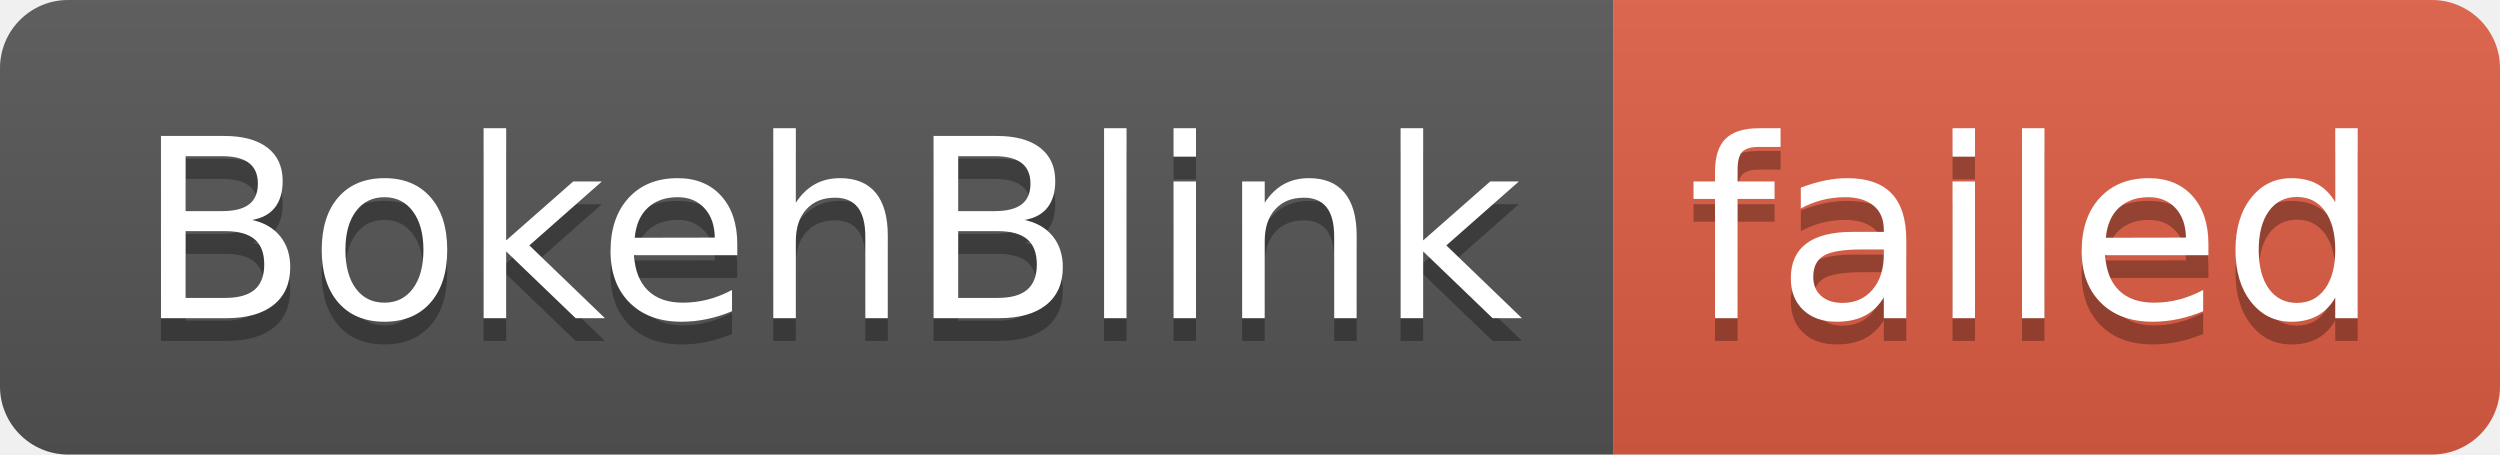
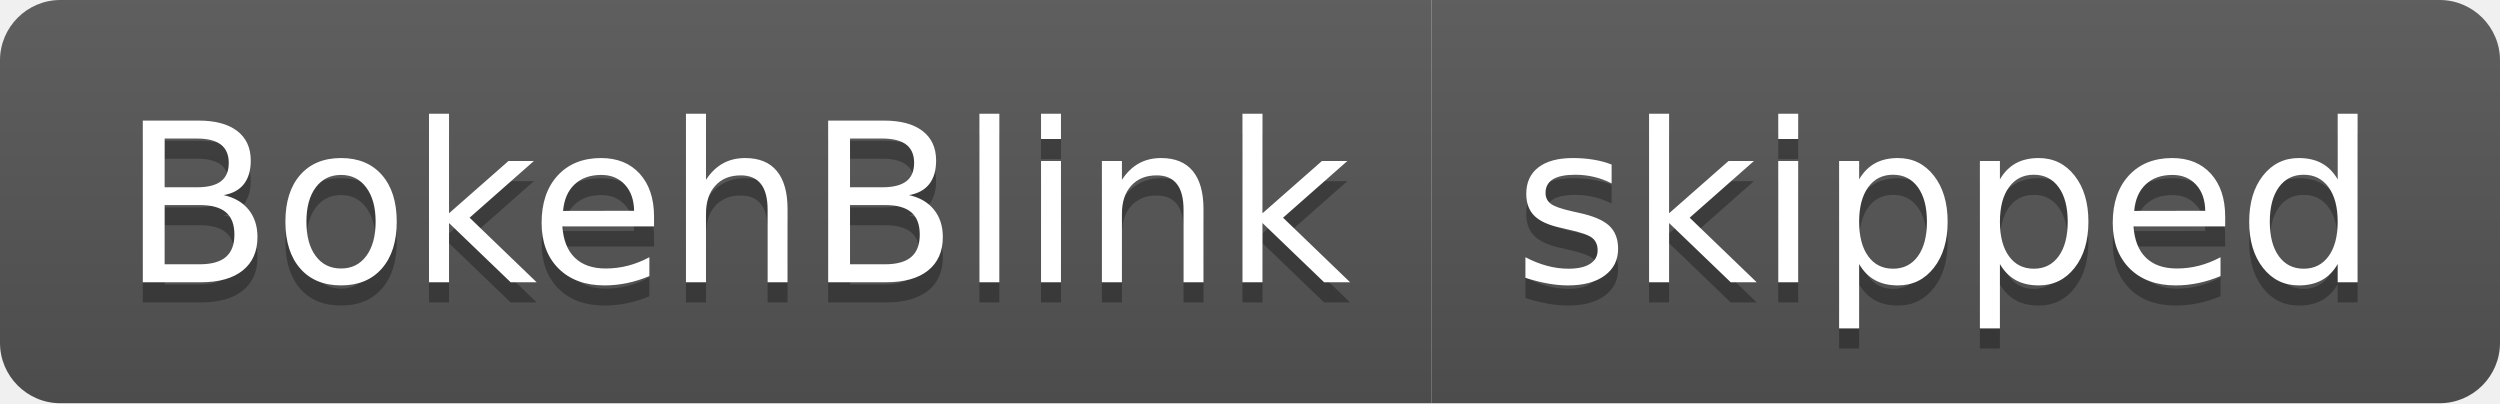
- <svg xmlns="http://www.w3.org/2000/svg" width="110" height="20" role="img" aria-label="BokehBlink: failed">
+ <svg xmlns="http://www.w3.org/2000/svg" width="124" height="20" role="img" aria-label="BokehBlink: skipped">
  <linearGradient id="s" x2="0" y2="100%">
    <stop offset="0" stop-color="#bbb" stop-opacity=".1" />
    <stop offset="1" stop-opacity=".1" />
  </linearGradient>
  <clipPath id="r">
-     <rect width="110" height="20" rx="3" fill="#fff" />
+     <rect width="124" height="20" rx="3" fill="#fff" />
  </clipPath>
  <g clip-path="url(#r)">
    <rect width="71" height="20" fill="#555" />
-     <rect x="71" width="39" height="20" fill="#e05d44" />
-     <rect width="110" height="20" fill="url(#s)" />
+     <rect x="71" width="53" height="20" fill="#555" />
+     <rect width="124" height="20" fill="url(#s)" />
  </g>
  <g fill="#fff" text-anchor="middle" font-family="Verdana,Geneva,DejaVu Sans,sans-serif" text-rendering="geometricPrecision" font-size="110">
    <text aria-hidden="true" x="365" y="150" fill="#010101" fill-opacity=".3" transform="scale(.1)" textLength="610">BokehBlink</text>
    <text x="365" y="140" transform="scale(.1)" fill="#fff" textLength="610">BokehBlink</text>
-     <text aria-hidden="true" x="895" y="150" fill="#010101" fill-opacity=".3" transform="scale(.1)" textLength="290">failed</text>
-     <text x="895" y="140" transform="scale(.1)" fill="#fff" textLength="290">failed</text>
+     <text aria-hidden="true" x="965" y="150" fill="#010101" fill-opacity=".3" transform="scale(.1)" textLength="430">skipped</text>
+     <text x="965" y="140" transform="scale(.1)" fill="#fff" textLength="430">skipped</text>
  </g>
</svg>
